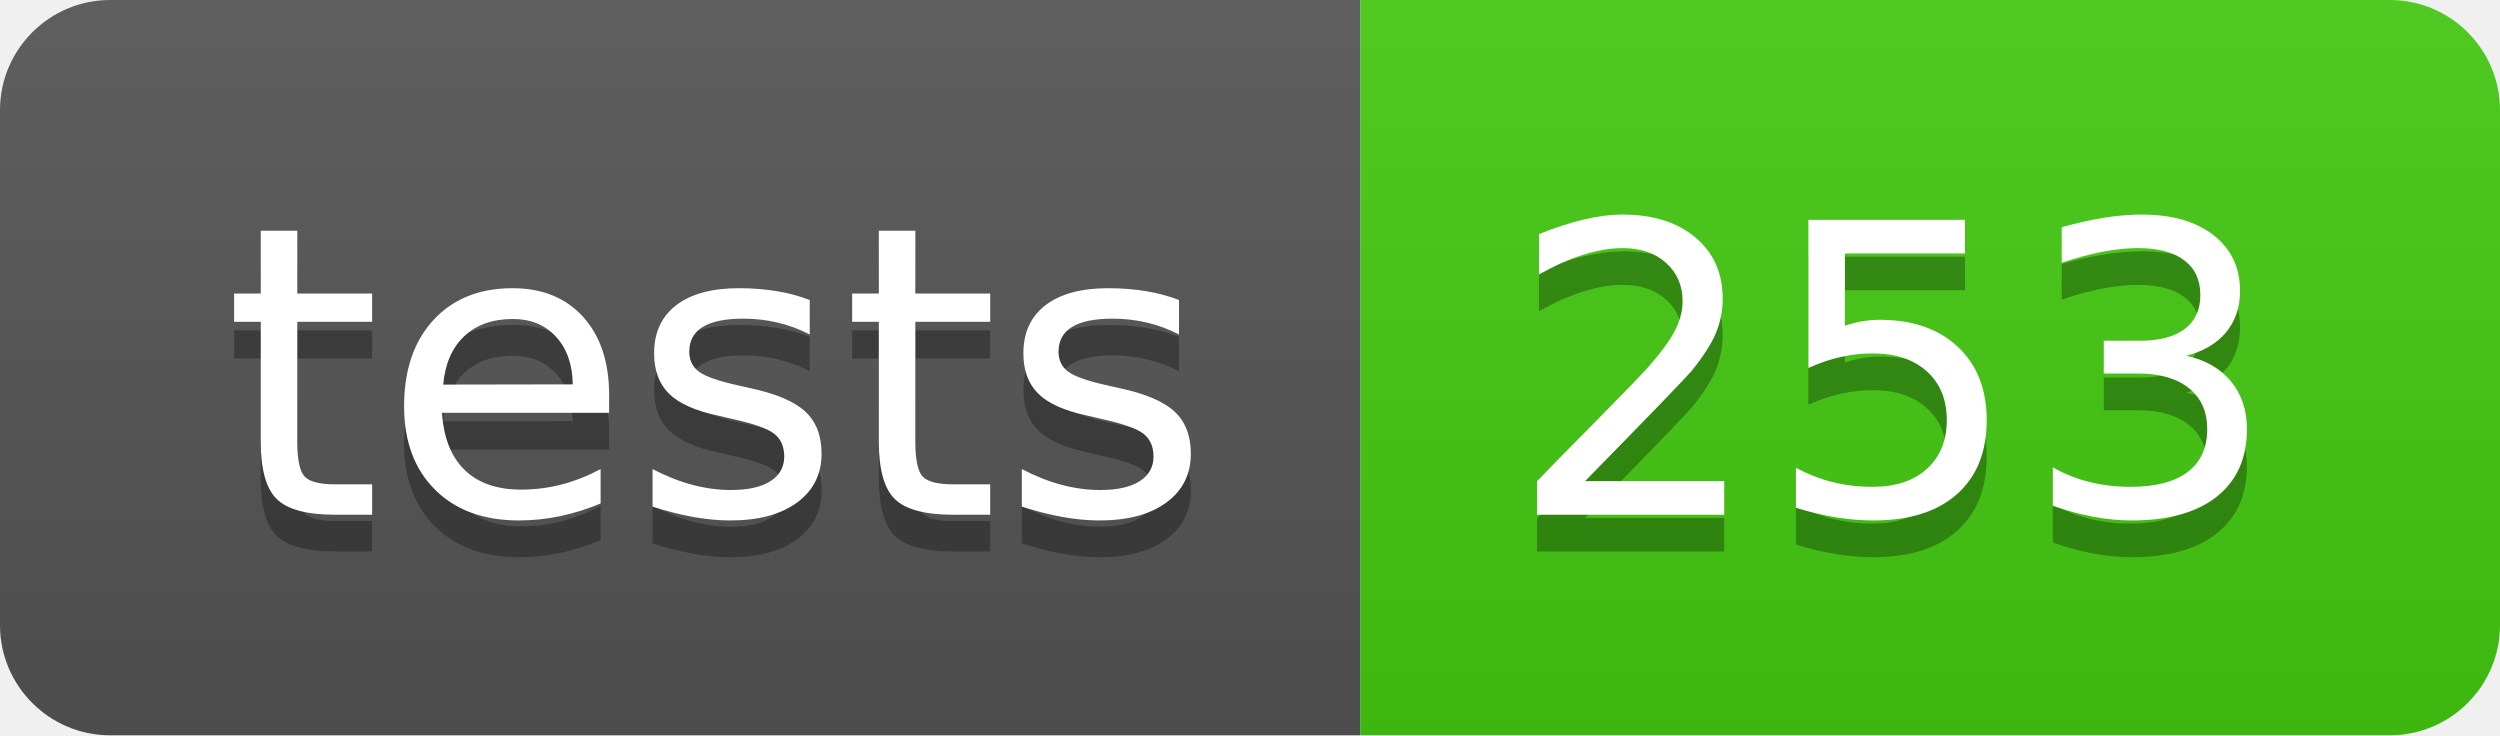
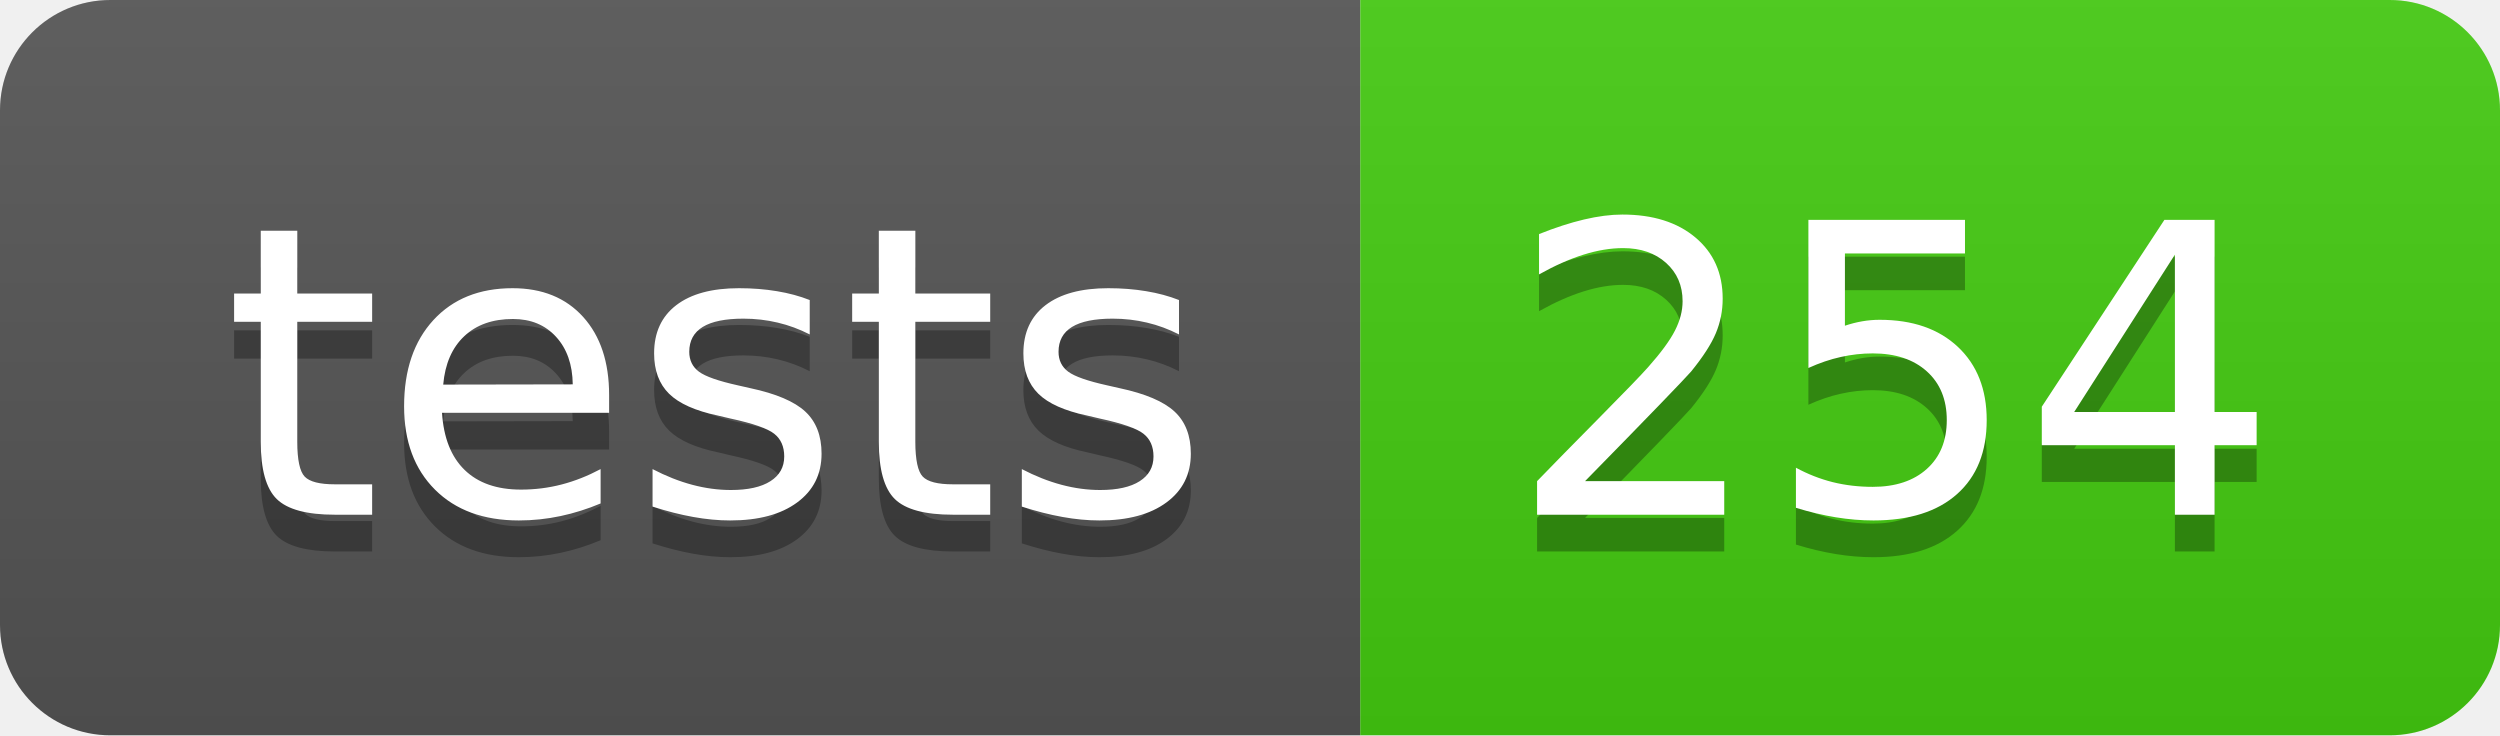
- <svg xmlns="http://www.w3.org/2000/svg" width="68" height="20" role="img" aria-label="tests: 253">
+ <svg xmlns="http://www.w3.org/2000/svg" width="68" height="20" role="img" aria-label="tests: 254">
  <linearGradient id="s" x2="0" y2="100%">
    <stop offset="0" stop-color="#bbb" stop-opacity=".1" />
    <stop offset="1" stop-opacity=".1" />
  </linearGradient>
  <clipPath id="r">
    <rect width="68" height="20" rx="3" fill="#fff" />
  </clipPath>
  <g clip-path="url(#r)">
    <rect width="37" height="20" fill="#555" />
    <rect x="37" width="31" height="20" fill="#4c1" />
    <rect width="68" height="20" fill="url(#s)" />
  </g>
  <g fill="#fff" text-anchor="middle" font-family="Verdana,Geneva,DejaVu Sans,sans-serif" text-rendering="geometricPrecision" font-size="110">
    <text aria-hidden="true" x="195" y="150" fill="#010101" fill-opacity=".3" transform="scale(.1)" textLength="270">tests</text>
    <text x="195" y="140" transform="scale(.1)" fill="#fff" textLength="270">tests</text>
-     <text aria-hidden="true" x="515" y="150" fill="#010101" fill-opacity=".3" transform="scale(.1)" textLength="210">253</text>
-     <text x="515" y="140" transform="scale(.1)" fill="#fff" textLength="210">253</text>
+     <text aria-hidden="true" x="515" y="150" fill="#010101" fill-opacity=".3" transform="scale(.1)" textLength="210">254</text>
+     <text x="515" y="140" transform="scale(.1)" fill="#fff" textLength="210">254</text>
  </g>
</svg>
